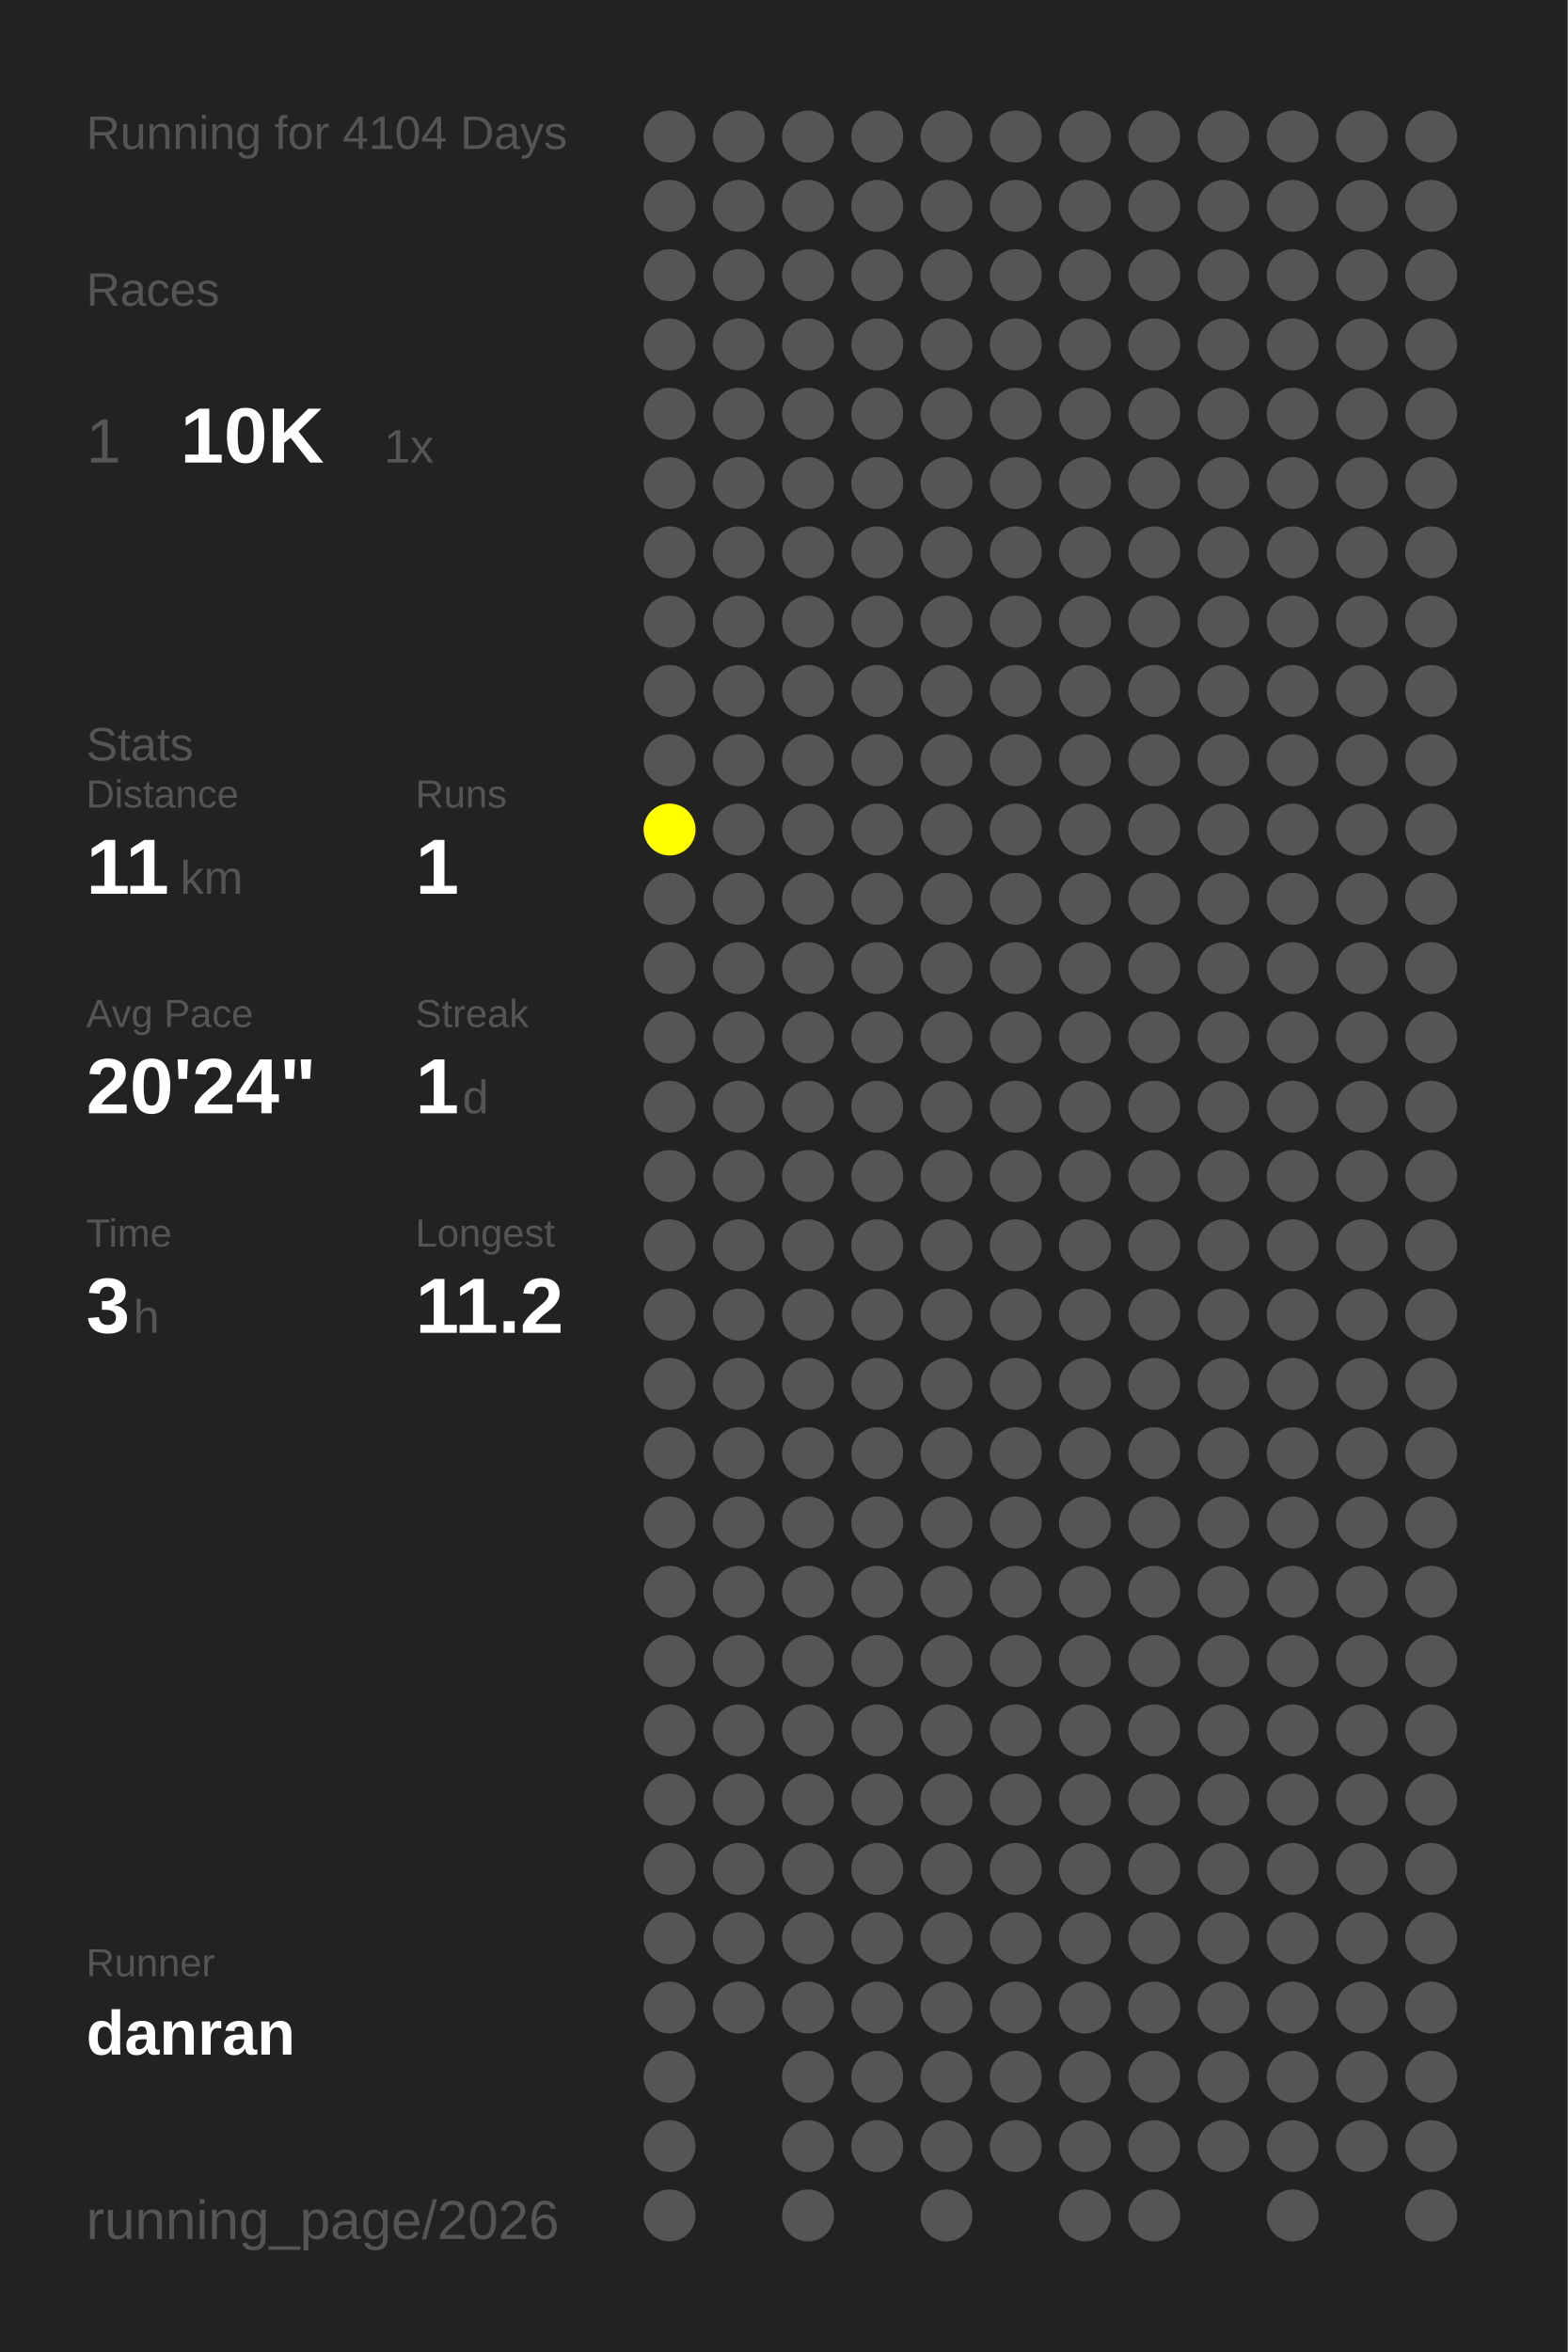
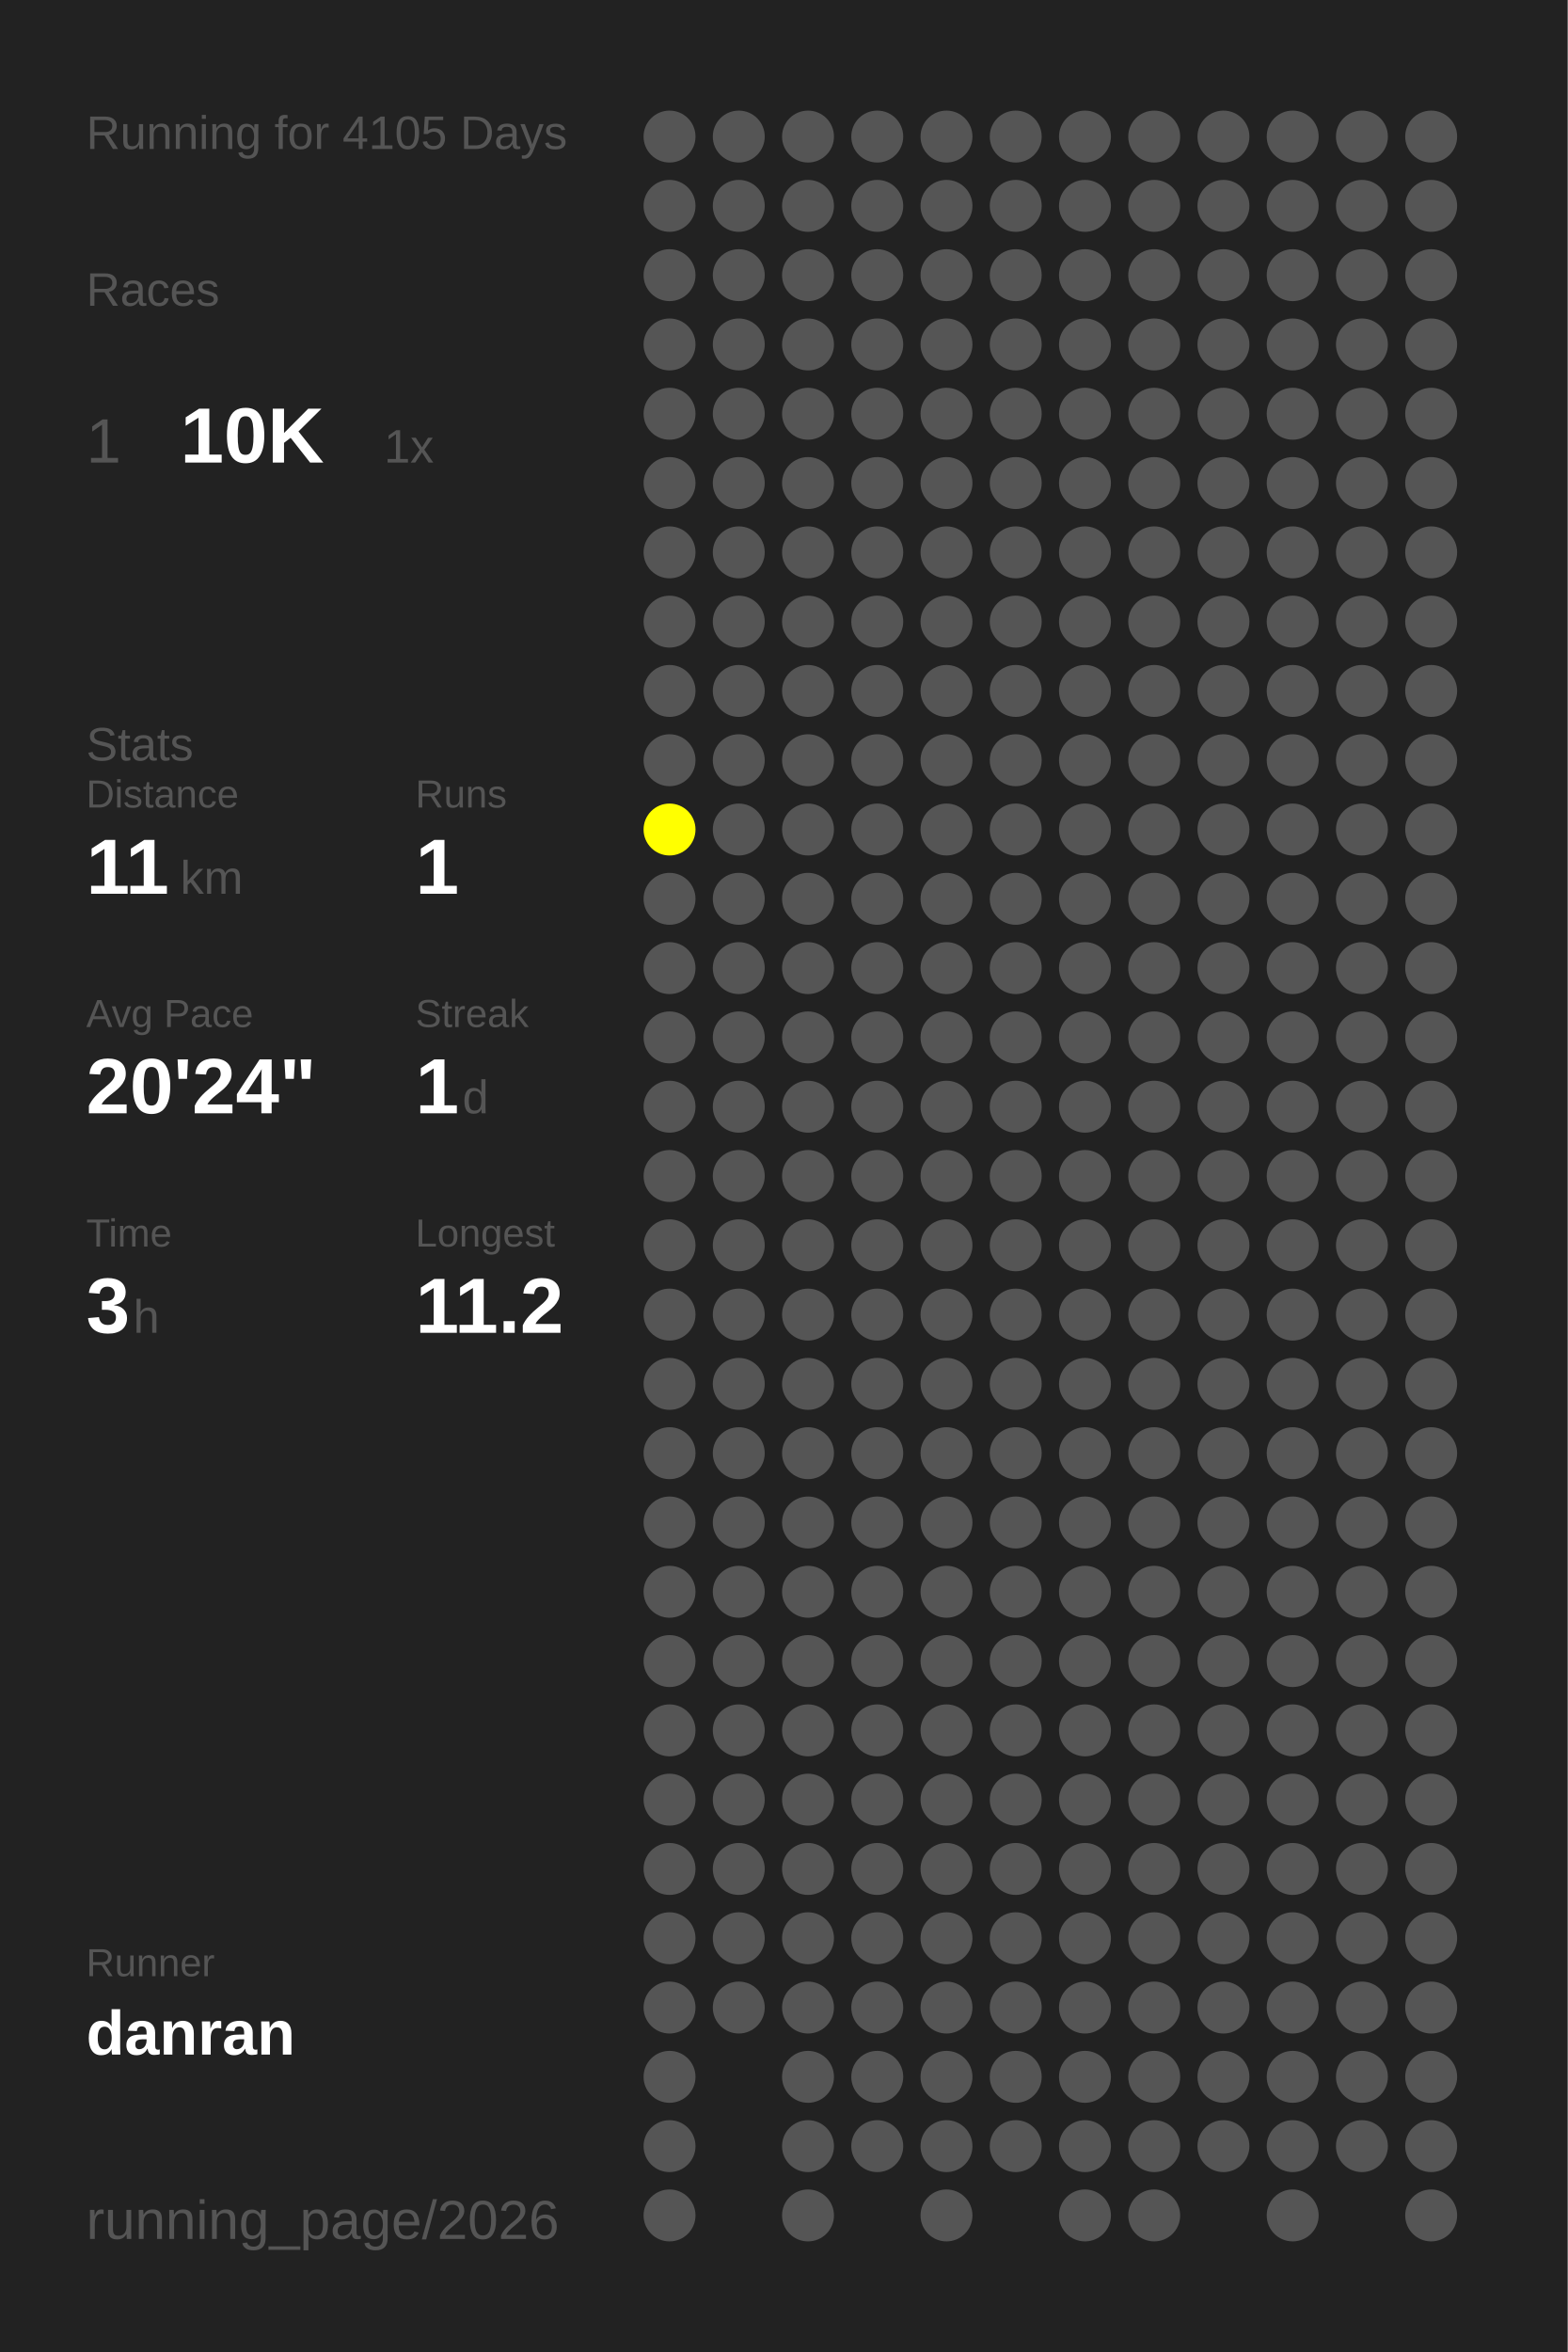
<svg xmlns="http://www.w3.org/2000/svg" baseProfile="full" height="300mm" version="1.1" viewBox="0,0,200,300" width="200mm">
  <defs />
  <rect fill="#222222" height="300" width="200" x="0" y="0" />
-   <text fill="#555555" style="font-size:6px; font-family:Arial;" x="11" y="19">Running for 4104 Days</text>
+   <text fill="#555555" style="font-size:6px; font-family:Arial;" x="11" y="19">Running for 4105 Days</text>
  <text fill="#555555" style="font-size:6px; font-family:Arial;" x="11" y="39">Races</text>
  <text fill="#555555" style="font-size:8px; font-family:Arial;" x="11" y="59">1</text>
  <text fill="#FFFFFF" style="font-size:10px; font-family:Arial; font-weight:bold;" x="23" y="59">10K</text>
  <text fill="#555555" style="font-size:6px; font-family:Arial;" x="49" y="59">1x</text>
  <text fill="#555555" style="font-size:6px; font-family:Arial;" x="11" y="97">Stats</text>
  <text fill="#555555" style="font-size:5px; font-family:Arial;" x="11" y="103">Distance</text>
  <text fill="#FFFFFF" style="font-size:10px; font-family:Arial; font-weight:bold;" x="11" y="114">11</text>
  <text fill="#555555" style="font-size:6px; font-family:Arial;" x="23" y="114">km</text>
  <text fill="#555555" style="font-size:5px; font-family:Arial;" x="53" y="103">Runs</text>
  <text fill="#FFFFFF" style="font-size:10px; font-family:Arial; font-weight:bold;" x="53" y="114">1</text>
  <text fill="#555555" style="font-size:5px; font-family:Arial;" x="11" y="131">Avg Pace</text>
  <text fill="#FFFFFF" style="font-size:10px; font-family:Arial; font-weight:bold;" x="11" y="142">20'24"</text>
  <text fill="#555555" style="font-size:5px; font-family:Arial;" x="53" y="131">Streak</text>
  <text fill="#FFFFFF" style="font-size:10px; font-family:Arial; font-weight:bold;" x="53" y="142">1</text>
  <text fill="#555555" style="font-size:6px; font-family:Arial;" x="59" y="142">d</text>
  <text fill="#555555" style="font-size:5px; font-family:Arial;" x="11" y="159">Time</text>
  <text fill="#FFFFFF" style="font-size:10px; font-family:Arial; font-weight:bold;" x="11" y="170">3</text>
  <text fill="#555555" style="font-size:6px; font-family:Arial;" x="17" y="170">h</text>
  <text fill="#555555" style="font-size:5px; font-family:Arial;" x="53" y="159">Longest</text>
  <text fill="#FFFFFF" style="font-size:10px; font-family:Arial; font-weight:bold;" x="53" y="170">11.2</text>
  <text fill="#555555" style="font-size:5px; font-family:Arial;" x="11" y="252.065">Runner</text>
  <text fill="#FFFFFF" style="font-size:8px; font-family:Arial; font-weight:bold;" x="11" y="262.065">danran</text>
  <text fill="#555555" style="font-size:7px; font-family:Arial;" x="11" y="285.581">running_page/2026</text>
  <circle cx="85.417" cy="17.419" fill="#555555" r="3.312" />
  <circle cx="85.417" cy="26.258" fill="#555555" r="3.312" />
  <circle cx="85.417" cy="35.097" fill="#555555" r="3.312" />
  <circle cx="85.417" cy="43.935" fill="#555555" r="3.312" />
  <circle cx="85.417" cy="52.774" fill="#555555" r="3.312" />
  <circle cx="85.417" cy="61.613" fill="#555555" r="3.312" />
  <circle cx="85.417" cy="70.452" fill="#555555" r="3.312" />
  <circle cx="85.417" cy="79.29" fill="#555555" r="3.312" />
  <circle cx="85.417" cy="88.129" fill="#555555" r="3.312" />
  <circle cx="85.417" cy="96.968" fill="#555555" r="3.312" />
  <circle cx="85.417" cy="105.806" fill="#FFFF00" r="3.312" />
  <circle cx="85.417" cy="114.645" fill="#555555" r="3.312" />
  <circle cx="85.417" cy="123.484" fill="#555555" r="3.312" />
  <circle cx="85.417" cy="132.323" fill="#555555" r="3.312" />
  <circle cx="85.417" cy="141.161" fill="#555555" r="3.312" />
  <circle cx="85.417" cy="150" fill="#555555" r="3.312" />
  <circle cx="85.417" cy="158.839" fill="#555555" r="3.312" />
  <circle cx="85.417" cy="167.677" fill="#555555" r="3.312" />
  <circle cx="85.417" cy="176.516" fill="#555555" r="3.312" />
  <circle cx="85.417" cy="185.355" fill="#555555" r="3.312" />
  <circle cx="85.417" cy="194.194" fill="#555555" r="3.312" />
  <circle cx="85.417" cy="203.032" fill="#555555" r="3.312" />
  <circle cx="85.417" cy="211.871" fill="#555555" r="3.312" />
  <circle cx="85.417" cy="220.71" fill="#555555" r="3.312" />
  <circle cx="85.417" cy="229.548" fill="#555555" r="3.312" />
  <circle cx="85.417" cy="238.387" fill="#555555" r="3.312" />
  <circle cx="85.417" cy="247.226" fill="#555555" r="3.312" />
  <circle cx="85.417" cy="256.065" fill="#555555" r="3.312" />
  <circle cx="85.417" cy="264.903" fill="#555555" r="3.312" />
  <circle cx="85.417" cy="273.742" fill="#555555" r="3.312" />
  <circle cx="85.417" cy="282.581" fill="#555555" r="3.312" />
  <circle cx="94.25" cy="17.419" fill="#555555" r="3.312" />
  <circle cx="94.25" cy="26.258" fill="#555555" r="3.312" />
  <circle cx="94.25" cy="35.097" fill="#555555" r="3.312" />
  <circle cx="94.25" cy="43.935" fill="#555555" r="3.312" />
  <circle cx="94.25" cy="52.774" fill="#555555" r="3.312" />
  <circle cx="94.25" cy="61.613" fill="#555555" r="3.312" />
  <circle cx="94.25" cy="70.452" fill="#555555" r="3.312" />
  <circle cx="94.25" cy="79.29" fill="#555555" r="3.312" />
  <circle cx="94.25" cy="88.129" fill="#555555" r="3.312" />
  <circle cx="94.25" cy="96.968" fill="#555555" r="3.312" />
  <circle cx="94.25" cy="105.806" fill="#555555" r="3.312" />
  <circle cx="94.25" cy="114.645" fill="#555555" r="3.312" />
  <circle cx="94.25" cy="123.484" fill="#555555" r="3.312" />
  <circle cx="94.25" cy="132.323" fill="#555555" r="3.312" />
  <circle cx="94.25" cy="141.161" fill="#555555" r="3.312" />
  <circle cx="94.25" cy="150" fill="#555555" r="3.312" />
  <circle cx="94.25" cy="158.839" fill="#555555" r="3.312" />
  <circle cx="94.25" cy="167.677" fill="#555555" r="3.312" />
  <circle cx="94.25" cy="176.516" fill="#555555" r="3.312" />
  <circle cx="94.25" cy="185.355" fill="#555555" r="3.312" />
  <circle cx="94.25" cy="194.194" fill="#555555" r="3.312" />
  <circle cx="94.25" cy="203.032" fill="#555555" r="3.312" />
  <circle cx="94.25" cy="211.871" fill="#555555" r="3.312" />
  <circle cx="94.25" cy="220.71" fill="#555555" r="3.312" />
  <circle cx="94.25" cy="229.548" fill="#555555" r="3.312" />
  <circle cx="94.25" cy="238.387" fill="#555555" r="3.312" />
  <circle cx="94.25" cy="247.226" fill="#555555" r="3.312" />
  <circle cx="94.25" cy="256.065" fill="#555555" r="3.312" />
  <circle cx="103.083" cy="17.419" fill="#555555" r="3.312" />
  <circle cx="103.083" cy="26.258" fill="#555555" r="3.312" />
  <circle cx="103.083" cy="35.097" fill="#555555" r="3.312" />
  <circle cx="103.083" cy="43.935" fill="#555555" r="3.312" />
  <circle cx="103.083" cy="52.774" fill="#555555" r="3.312" />
  <circle cx="103.083" cy="61.613" fill="#555555" r="3.312" />
  <circle cx="103.083" cy="70.452" fill="#555555" r="3.312" />
  <circle cx="103.083" cy="79.29" fill="#555555" r="3.312" />
  <circle cx="103.083" cy="88.129" fill="#555555" r="3.312" />
  <circle cx="103.083" cy="96.968" fill="#555555" r="3.312" />
  <circle cx="103.083" cy="105.806" fill="#555555" r="3.312" />
  <circle cx="103.083" cy="114.645" fill="#555555" r="3.312" />
  <circle cx="103.083" cy="123.484" fill="#555555" r="3.312" />
  <circle cx="103.083" cy="132.323" fill="#555555" r="3.312" />
  <circle cx="103.083" cy="141.161" fill="#555555" r="3.312" />
  <circle cx="103.083" cy="150" fill="#555555" r="3.312" />
  <circle cx="103.083" cy="158.839" fill="#555555" r="3.312" />
  <circle cx="103.083" cy="167.677" fill="#555555" r="3.312" />
  <circle cx="103.083" cy="176.516" fill="#555555" r="3.312" />
  <circle cx="103.083" cy="185.355" fill="#555555" r="3.312" />
  <circle cx="103.083" cy="194.194" fill="#555555" r="3.312" />
  <circle cx="103.083" cy="203.032" fill="#555555" r="3.312" />
  <circle cx="103.083" cy="211.871" fill="#555555" r="3.312" />
  <circle cx="103.083" cy="220.71" fill="#555555" r="3.312" />
  <circle cx="103.083" cy="229.548" fill="#555555" r="3.312" />
  <circle cx="103.083" cy="238.387" fill="#555555" r="3.312" />
  <circle cx="103.083" cy="247.226" fill="#555555" r="3.312" />
  <circle cx="103.083" cy="256.065" fill="#555555" r="3.312" />
  <circle cx="103.083" cy="264.903" fill="#555555" r="3.312" />
  <circle cx="103.083" cy="273.742" fill="#555555" r="3.312" />
  <circle cx="103.083" cy="282.581" fill="#555555" r="3.312" />
  <circle cx="111.917" cy="17.419" fill="#555555" r="3.312" />
  <circle cx="111.917" cy="26.258" fill="#555555" r="3.312" />
  <circle cx="111.917" cy="35.097" fill="#555555" r="3.312" />
  <circle cx="111.917" cy="43.935" fill="#555555" r="3.312" />
  <circle cx="111.917" cy="52.774" fill="#555555" r="3.312" />
  <circle cx="111.917" cy="61.613" fill="#555555" r="3.312" />
  <circle cx="111.917" cy="70.452" fill="#555555" r="3.312" />
  <circle cx="111.917" cy="79.29" fill="#555555" r="3.312" />
  <circle cx="111.917" cy="88.129" fill="#555555" r="3.312" />
  <circle cx="111.917" cy="96.968" fill="#555555" r="3.312" />
  <circle cx="111.917" cy="105.806" fill="#555555" r="3.312" />
  <circle cx="111.917" cy="114.645" fill="#555555" r="3.312" />
  <circle cx="111.917" cy="123.484" fill="#555555" r="3.312" />
  <circle cx="111.917" cy="132.323" fill="#555555" r="3.312" />
  <circle cx="111.917" cy="141.161" fill="#555555" r="3.312" />
  <circle cx="111.917" cy="150" fill="#555555" r="3.312" />
  <circle cx="111.917" cy="158.839" fill="#555555" r="3.312" />
  <circle cx="111.917" cy="167.677" fill="#555555" r="3.312" />
  <circle cx="111.917" cy="176.516" fill="#555555" r="3.312" />
  <circle cx="111.917" cy="185.355" fill="#555555" r="3.312" />
  <circle cx="111.917" cy="194.194" fill="#555555" r="3.312" />
  <circle cx="111.917" cy="203.032" fill="#555555" r="3.312" />
  <circle cx="111.917" cy="211.871" fill="#555555" r="3.312" />
  <circle cx="111.917" cy="220.71" fill="#555555" r="3.312" />
  <circle cx="111.917" cy="229.548" fill="#555555" r="3.312" />
  <circle cx="111.917" cy="238.387" fill="#555555" r="3.312" />
  <circle cx="111.917" cy="247.226" fill="#555555" r="3.312" />
  <circle cx="111.917" cy="256.065" fill="#555555" r="3.312" />
  <circle cx="111.917" cy="264.903" fill="#555555" r="3.312" />
  <circle cx="111.917" cy="273.742" fill="#555555" r="3.312" />
  <circle cx="120.75" cy="17.419" fill="#555555" r="3.312" />
  <circle cx="120.75" cy="26.258" fill="#555555" r="3.312" />
  <circle cx="120.75" cy="35.097" fill="#555555" r="3.312" />
  <circle cx="120.75" cy="43.935" fill="#555555" r="3.312" />
  <circle cx="120.75" cy="52.774" fill="#555555" r="3.312" />
  <circle cx="120.75" cy="61.613" fill="#555555" r="3.312" />
  <circle cx="120.75" cy="70.452" fill="#555555" r="3.312" />
  <circle cx="120.75" cy="79.29" fill="#555555" r="3.312" />
  <circle cx="120.75" cy="88.129" fill="#555555" r="3.312" />
  <circle cx="120.75" cy="96.968" fill="#555555" r="3.312" />
  <circle cx="120.75" cy="105.806" fill="#555555" r="3.312" />
  <circle cx="120.75" cy="114.645" fill="#555555" r="3.312" />
  <circle cx="120.75" cy="123.484" fill="#555555" r="3.312" />
  <circle cx="120.75" cy="132.323" fill="#555555" r="3.312" />
  <circle cx="120.75" cy="141.161" fill="#555555" r="3.312" />
  <circle cx="120.75" cy="150" fill="#555555" r="3.312" />
  <circle cx="120.75" cy="158.839" fill="#555555" r="3.312" />
  <circle cx="120.75" cy="167.677" fill="#555555" r="3.312" />
  <circle cx="120.75" cy="176.516" fill="#555555" r="3.312" />
  <circle cx="120.75" cy="185.355" fill="#555555" r="3.312" />
  <circle cx="120.75" cy="194.194" fill="#555555" r="3.312" />
  <circle cx="120.75" cy="203.032" fill="#555555" r="3.312" />
  <circle cx="120.75" cy="211.871" fill="#555555" r="3.312" />
  <circle cx="120.75" cy="220.71" fill="#555555" r="3.312" />
  <circle cx="120.75" cy="229.548" fill="#555555" r="3.312" />
  <circle cx="120.75" cy="238.387" fill="#555555" r="3.312" />
  <circle cx="120.75" cy="247.226" fill="#555555" r="3.312" />
  <circle cx="120.75" cy="256.065" fill="#555555" r="3.312" />
  <circle cx="120.75" cy="264.903" fill="#555555" r="3.312" />
  <circle cx="120.75" cy="273.742" fill="#555555" r="3.312" />
  <circle cx="120.75" cy="282.581" fill="#555555" r="3.312" />
  <circle cx="129.583" cy="17.419" fill="#555555" r="3.312" />
  <circle cx="129.583" cy="26.258" fill="#555555" r="3.312" />
  <circle cx="129.583" cy="35.097" fill="#555555" r="3.312" />
  <circle cx="129.583" cy="43.935" fill="#555555" r="3.312" />
  <circle cx="129.583" cy="52.774" fill="#555555" r="3.312" />
  <circle cx="129.583" cy="61.613" fill="#555555" r="3.312" />
  <circle cx="129.583" cy="70.452" fill="#555555" r="3.312" />
  <circle cx="129.583" cy="79.29" fill="#555555" r="3.312" />
  <circle cx="129.583" cy="88.129" fill="#555555" r="3.312" />
  <circle cx="129.583" cy="96.968" fill="#555555" r="3.312" />
  <circle cx="129.583" cy="105.806" fill="#555555" r="3.312" />
  <circle cx="129.583" cy="114.645" fill="#555555" r="3.312" />
  <circle cx="129.583" cy="123.484" fill="#555555" r="3.312" />
  <circle cx="129.583" cy="132.323" fill="#555555" r="3.312" />
  <circle cx="129.583" cy="141.161" fill="#555555" r="3.312" />
  <circle cx="129.583" cy="150" fill="#555555" r="3.312" />
  <circle cx="129.583" cy="158.839" fill="#555555" r="3.312" />
  <circle cx="129.583" cy="167.677" fill="#555555" r="3.312" />
  <circle cx="129.583" cy="176.516" fill="#555555" r="3.312" />
  <circle cx="129.583" cy="185.355" fill="#555555" r="3.312" />
  <circle cx="129.583" cy="194.194" fill="#555555" r="3.312" />
  <circle cx="129.583" cy="203.032" fill="#555555" r="3.312" />
  <circle cx="129.583" cy="211.871" fill="#555555" r="3.312" />
  <circle cx="129.583" cy="220.71" fill="#555555" r="3.312" />
  <circle cx="129.583" cy="229.548" fill="#555555" r="3.312" />
  <circle cx="129.583" cy="238.387" fill="#555555" r="3.312" />
  <circle cx="129.583" cy="247.226" fill="#555555" r="3.312" />
  <circle cx="129.583" cy="256.065" fill="#555555" r="3.312" />
  <circle cx="129.583" cy="264.903" fill="#555555" r="3.312" />
  <circle cx="129.583" cy="273.742" fill="#555555" r="3.312" />
  <circle cx="138.417" cy="17.419" fill="#555555" r="3.312" />
  <circle cx="138.417" cy="26.258" fill="#555555" r="3.312" />
  <circle cx="138.417" cy="35.097" fill="#555555" r="3.312" />
  <circle cx="138.417" cy="43.935" fill="#555555" r="3.312" />
  <circle cx="138.417" cy="52.774" fill="#555555" r="3.312" />
  <circle cx="138.417" cy="61.613" fill="#555555" r="3.312" />
  <circle cx="138.417" cy="70.452" fill="#555555" r="3.312" />
  <circle cx="138.417" cy="79.29" fill="#555555" r="3.312" />
  <circle cx="138.417" cy="88.129" fill="#555555" r="3.312" />
  <circle cx="138.417" cy="96.968" fill="#555555" r="3.312" />
  <circle cx="138.417" cy="105.806" fill="#555555" r="3.312" />
  <circle cx="138.417" cy="114.645" fill="#555555" r="3.312" />
  <circle cx="138.417" cy="123.484" fill="#555555" r="3.312" />
  <circle cx="138.417" cy="132.323" fill="#555555" r="3.312" />
  <circle cx="138.417" cy="141.161" fill="#555555" r="3.312" />
  <circle cx="138.417" cy="150" fill="#555555" r="3.312" />
  <circle cx="138.417" cy="158.839" fill="#555555" r="3.312" />
  <circle cx="138.417" cy="167.677" fill="#555555" r="3.312" />
  <circle cx="138.417" cy="176.516" fill="#555555" r="3.312" />
  <circle cx="138.417" cy="185.355" fill="#555555" r="3.312" />
  <circle cx="138.417" cy="194.194" fill="#555555" r="3.312" />
  <circle cx="138.417" cy="203.032" fill="#555555" r="3.312" />
  <circle cx="138.417" cy="211.871" fill="#555555" r="3.312" />
  <circle cx="138.417" cy="220.71" fill="#555555" r="3.312" />
  <circle cx="138.417" cy="229.548" fill="#555555" r="3.312" />
  <circle cx="138.417" cy="238.387" fill="#555555" r="3.312" />
  <circle cx="138.417" cy="247.226" fill="#555555" r="3.312" />
  <circle cx="138.417" cy="256.065" fill="#555555" r="3.312" />
  <circle cx="138.417" cy="264.903" fill="#555555" r="3.312" />
  <circle cx="138.417" cy="273.742" fill="#555555" r="3.312" />
  <circle cx="138.417" cy="282.581" fill="#555555" r="3.312" />
  <circle cx="147.25" cy="17.419" fill="#555555" r="3.312" />
  <circle cx="147.25" cy="26.258" fill="#555555" r="3.312" />
  <circle cx="147.25" cy="35.097" fill="#555555" r="3.312" />
  <circle cx="147.25" cy="43.935" fill="#555555" r="3.312" />
  <circle cx="147.25" cy="52.774" fill="#555555" r="3.312" />
  <circle cx="147.25" cy="61.613" fill="#555555" r="3.312" />
  <circle cx="147.25" cy="70.452" fill="#555555" r="3.312" />
  <circle cx="147.25" cy="79.29" fill="#555555" r="3.312" />
  <circle cx="147.25" cy="88.129" fill="#555555" r="3.312" />
  <circle cx="147.25" cy="96.968" fill="#555555" r="3.312" />
  <circle cx="147.25" cy="105.806" fill="#555555" r="3.312" />
  <circle cx="147.25" cy="114.645" fill="#555555" r="3.312" />
  <circle cx="147.25" cy="123.484" fill="#555555" r="3.312" />
  <circle cx="147.25" cy="132.323" fill="#555555" r="3.312" />
  <circle cx="147.25" cy="141.161" fill="#555555" r="3.312" />
  <circle cx="147.25" cy="150" fill="#555555" r="3.312" />
  <circle cx="147.25" cy="158.839" fill="#555555" r="3.312" />
  <circle cx="147.25" cy="167.677" fill="#555555" r="3.312" />
  <circle cx="147.25" cy="176.516" fill="#555555" r="3.312" />
  <circle cx="147.25" cy="185.355" fill="#555555" r="3.312" />
  <circle cx="147.25" cy="194.194" fill="#555555" r="3.312" />
  <circle cx="147.25" cy="203.032" fill="#555555" r="3.312" />
  <circle cx="147.25" cy="211.871" fill="#555555" r="3.312" />
  <circle cx="147.25" cy="220.71" fill="#555555" r="3.312" />
  <circle cx="147.25" cy="229.548" fill="#555555" r="3.312" />
  <circle cx="147.25" cy="238.387" fill="#555555" r="3.312" />
  <circle cx="147.25" cy="247.226" fill="#555555" r="3.312" />
  <circle cx="147.25" cy="256.065" fill="#555555" r="3.312" />
  <circle cx="147.25" cy="264.903" fill="#555555" r="3.312" />
  <circle cx="147.25" cy="273.742" fill="#555555" r="3.312" />
  <circle cx="147.25" cy="282.581" fill="#555555" r="3.312" />
  <circle cx="156.083" cy="17.419" fill="#555555" r="3.312" />
  <circle cx="156.083" cy="26.258" fill="#555555" r="3.312" />
  <circle cx="156.083" cy="35.097" fill="#555555" r="3.312" />
  <circle cx="156.083" cy="43.935" fill="#555555" r="3.312" />
  <circle cx="156.083" cy="52.774" fill="#555555" r="3.312" />
  <circle cx="156.083" cy="61.613" fill="#555555" r="3.312" />
  <circle cx="156.083" cy="70.452" fill="#555555" r="3.312" />
  <circle cx="156.083" cy="79.29" fill="#555555" r="3.312" />
  <circle cx="156.083" cy="88.129" fill="#555555" r="3.312" />
  <circle cx="156.083" cy="96.968" fill="#555555" r="3.312" />
  <circle cx="156.083" cy="105.806" fill="#555555" r="3.312" />
  <circle cx="156.083" cy="114.645" fill="#555555" r="3.312" />
  <circle cx="156.083" cy="123.484" fill="#555555" r="3.312" />
  <circle cx="156.083" cy="132.323" fill="#555555" r="3.312" />
  <circle cx="156.083" cy="141.161" fill="#555555" r="3.312" />
  <circle cx="156.083" cy="150" fill="#555555" r="3.312" />
  <circle cx="156.083" cy="158.839" fill="#555555" r="3.312" />
  <circle cx="156.083" cy="167.677" fill="#555555" r="3.312" />
  <circle cx="156.083" cy="176.516" fill="#555555" r="3.312" />
  <circle cx="156.083" cy="185.355" fill="#555555" r="3.312" />
  <circle cx="156.083" cy="194.194" fill="#555555" r="3.312" />
  <circle cx="156.083" cy="203.032" fill="#555555" r="3.312" />
  <circle cx="156.083" cy="211.871" fill="#555555" r="3.312" />
  <circle cx="156.083" cy="220.71" fill="#555555" r="3.312" />
  <circle cx="156.083" cy="229.548" fill="#555555" r="3.312" />
  <circle cx="156.083" cy="238.387" fill="#555555" r="3.312" />
  <circle cx="156.083" cy="247.226" fill="#555555" r="3.312" />
  <circle cx="156.083" cy="256.065" fill="#555555" r="3.312" />
  <circle cx="156.083" cy="264.903" fill="#555555" r="3.312" />
  <circle cx="156.083" cy="273.742" fill="#555555" r="3.312" />
  <circle cx="164.917" cy="17.419" fill="#555555" r="3.312" />
  <circle cx="164.917" cy="26.258" fill="#555555" r="3.312" />
  <circle cx="164.917" cy="35.097" fill="#555555" r="3.312" />
  <circle cx="164.917" cy="43.935" fill="#555555" r="3.312" />
  <circle cx="164.917" cy="52.774" fill="#555555" r="3.312" />
  <circle cx="164.917" cy="61.613" fill="#555555" r="3.312" />
  <circle cx="164.917" cy="70.452" fill="#555555" r="3.312" />
  <circle cx="164.917" cy="79.29" fill="#555555" r="3.312" />
  <circle cx="164.917" cy="88.129" fill="#555555" r="3.312" />
  <circle cx="164.917" cy="96.968" fill="#555555" r="3.312" />
  <circle cx="164.917" cy="105.806" fill="#555555" r="3.312" />
  <circle cx="164.917" cy="114.645" fill="#555555" r="3.312" />
  <circle cx="164.917" cy="123.484" fill="#555555" r="3.312" />
  <circle cx="164.917" cy="132.323" fill="#555555" r="3.312" />
  <circle cx="164.917" cy="141.161" fill="#555555" r="3.312" />
  <circle cx="164.917" cy="150" fill="#555555" r="3.312" />
  <circle cx="164.917" cy="158.839" fill="#555555" r="3.312" />
  <circle cx="164.917" cy="167.677" fill="#555555" r="3.312" />
  <circle cx="164.917" cy="176.516" fill="#555555" r="3.312" />
  <circle cx="164.917" cy="185.355" fill="#555555" r="3.312" />
  <circle cx="164.917" cy="194.194" fill="#555555" r="3.312" />
  <circle cx="164.917" cy="203.032" fill="#555555" r="3.312" />
  <circle cx="164.917" cy="211.871" fill="#555555" r="3.312" />
  <circle cx="164.917" cy="220.71" fill="#555555" r="3.312" />
  <circle cx="164.917" cy="229.548" fill="#555555" r="3.312" />
  <circle cx="164.917" cy="238.387" fill="#555555" r="3.312" />
  <circle cx="164.917" cy="247.226" fill="#555555" r="3.312" />
  <circle cx="164.917" cy="256.065" fill="#555555" r="3.312" />
  <circle cx="164.917" cy="264.903" fill="#555555" r="3.312" />
  <circle cx="164.917" cy="273.742" fill="#555555" r="3.312" />
  <circle cx="164.917" cy="282.581" fill="#555555" r="3.312" />
  <circle cx="173.75" cy="17.419" fill="#555555" r="3.312" />
  <circle cx="173.75" cy="26.258" fill="#555555" r="3.312" />
  <circle cx="173.75" cy="35.097" fill="#555555" r="3.312" />
  <circle cx="173.75" cy="43.935" fill="#555555" r="3.312" />
  <circle cx="173.75" cy="52.774" fill="#555555" r="3.312" />
  <circle cx="173.75" cy="61.613" fill="#555555" r="3.312" />
  <circle cx="173.75" cy="70.452" fill="#555555" r="3.312" />
  <circle cx="173.75" cy="79.29" fill="#555555" r="3.312" />
  <circle cx="173.75" cy="88.129" fill="#555555" r="3.312" />
  <circle cx="173.75" cy="96.968" fill="#555555" r="3.312" />
  <circle cx="173.75" cy="105.806" fill="#555555" r="3.312" />
  <circle cx="173.75" cy="114.645" fill="#555555" r="3.312" />
  <circle cx="173.75" cy="123.484" fill="#555555" r="3.312" />
  <circle cx="173.75" cy="132.323" fill="#555555" r="3.312" />
  <circle cx="173.75" cy="141.161" fill="#555555" r="3.312" />
  <circle cx="173.75" cy="150" fill="#555555" r="3.312" />
  <circle cx="173.75" cy="158.839" fill="#555555" r="3.312" />
  <circle cx="173.75" cy="167.677" fill="#555555" r="3.312" />
  <circle cx="173.75" cy="176.516" fill="#555555" r="3.312" />
  <circle cx="173.75" cy="185.355" fill="#555555" r="3.312" />
  <circle cx="173.75" cy="194.194" fill="#555555" r="3.312" />
  <circle cx="173.75" cy="203.032" fill="#555555" r="3.312" />
  <circle cx="173.75" cy="211.871" fill="#555555" r="3.312" />
  <circle cx="173.75" cy="220.71" fill="#555555" r="3.312" />
  <circle cx="173.75" cy="229.548" fill="#555555" r="3.312" />
  <circle cx="173.75" cy="238.387" fill="#555555" r="3.312" />
  <circle cx="173.75" cy="247.226" fill="#555555" r="3.312" />
  <circle cx="173.75" cy="256.065" fill="#555555" r="3.312" />
  <circle cx="173.75" cy="264.903" fill="#555555" r="3.312" />
  <circle cx="173.75" cy="273.742" fill="#555555" r="3.312" />
  <circle cx="182.583" cy="17.419" fill="#555555" r="3.312" />
  <circle cx="182.583" cy="26.258" fill="#555555" r="3.312" />
  <circle cx="182.583" cy="35.097" fill="#555555" r="3.312" />
  <circle cx="182.583" cy="43.935" fill="#555555" r="3.312" />
  <circle cx="182.583" cy="52.774" fill="#555555" r="3.312" />
  <circle cx="182.583" cy="61.613" fill="#555555" r="3.312" />
  <circle cx="182.583" cy="70.452" fill="#555555" r="3.312" />
  <circle cx="182.583" cy="79.29" fill="#555555" r="3.312" />
  <circle cx="182.583" cy="88.129" fill="#555555" r="3.312" />
  <circle cx="182.583" cy="96.968" fill="#555555" r="3.312" />
  <circle cx="182.583" cy="105.806" fill="#555555" r="3.312" />
  <circle cx="182.583" cy="114.645" fill="#555555" r="3.312" />
  <circle cx="182.583" cy="123.484" fill="#555555" r="3.312" />
  <circle cx="182.583" cy="132.323" fill="#555555" r="3.312" />
  <circle cx="182.583" cy="141.161" fill="#555555" r="3.312" />
  <circle cx="182.583" cy="150" fill="#555555" r="3.312" />
  <circle cx="182.583" cy="158.839" fill="#555555" r="3.312" />
  <circle cx="182.583" cy="167.677" fill="#555555" r="3.312" />
  <circle cx="182.583" cy="176.516" fill="#555555" r="3.312" />
  <circle cx="182.583" cy="185.355" fill="#555555" r="3.312" />
  <circle cx="182.583" cy="194.194" fill="#555555" r="3.312" />
  <circle cx="182.583" cy="203.032" fill="#555555" r="3.312" />
  <circle cx="182.583" cy="211.871" fill="#555555" r="3.312" />
  <circle cx="182.583" cy="220.71" fill="#555555" r="3.312" />
  <circle cx="182.583" cy="229.548" fill="#555555" r="3.312" />
  <circle cx="182.583" cy="238.387" fill="#555555" r="3.312" />
  <circle cx="182.583" cy="247.226" fill="#555555" r="3.312" />
  <circle cx="182.583" cy="256.065" fill="#555555" r="3.312" />
  <circle cx="182.583" cy="264.903" fill="#555555" r="3.312" />
  <circle cx="182.583" cy="273.742" fill="#555555" r="3.312" />
  <circle cx="182.583" cy="282.581" fill="#555555" r="3.312" />
</svg>
